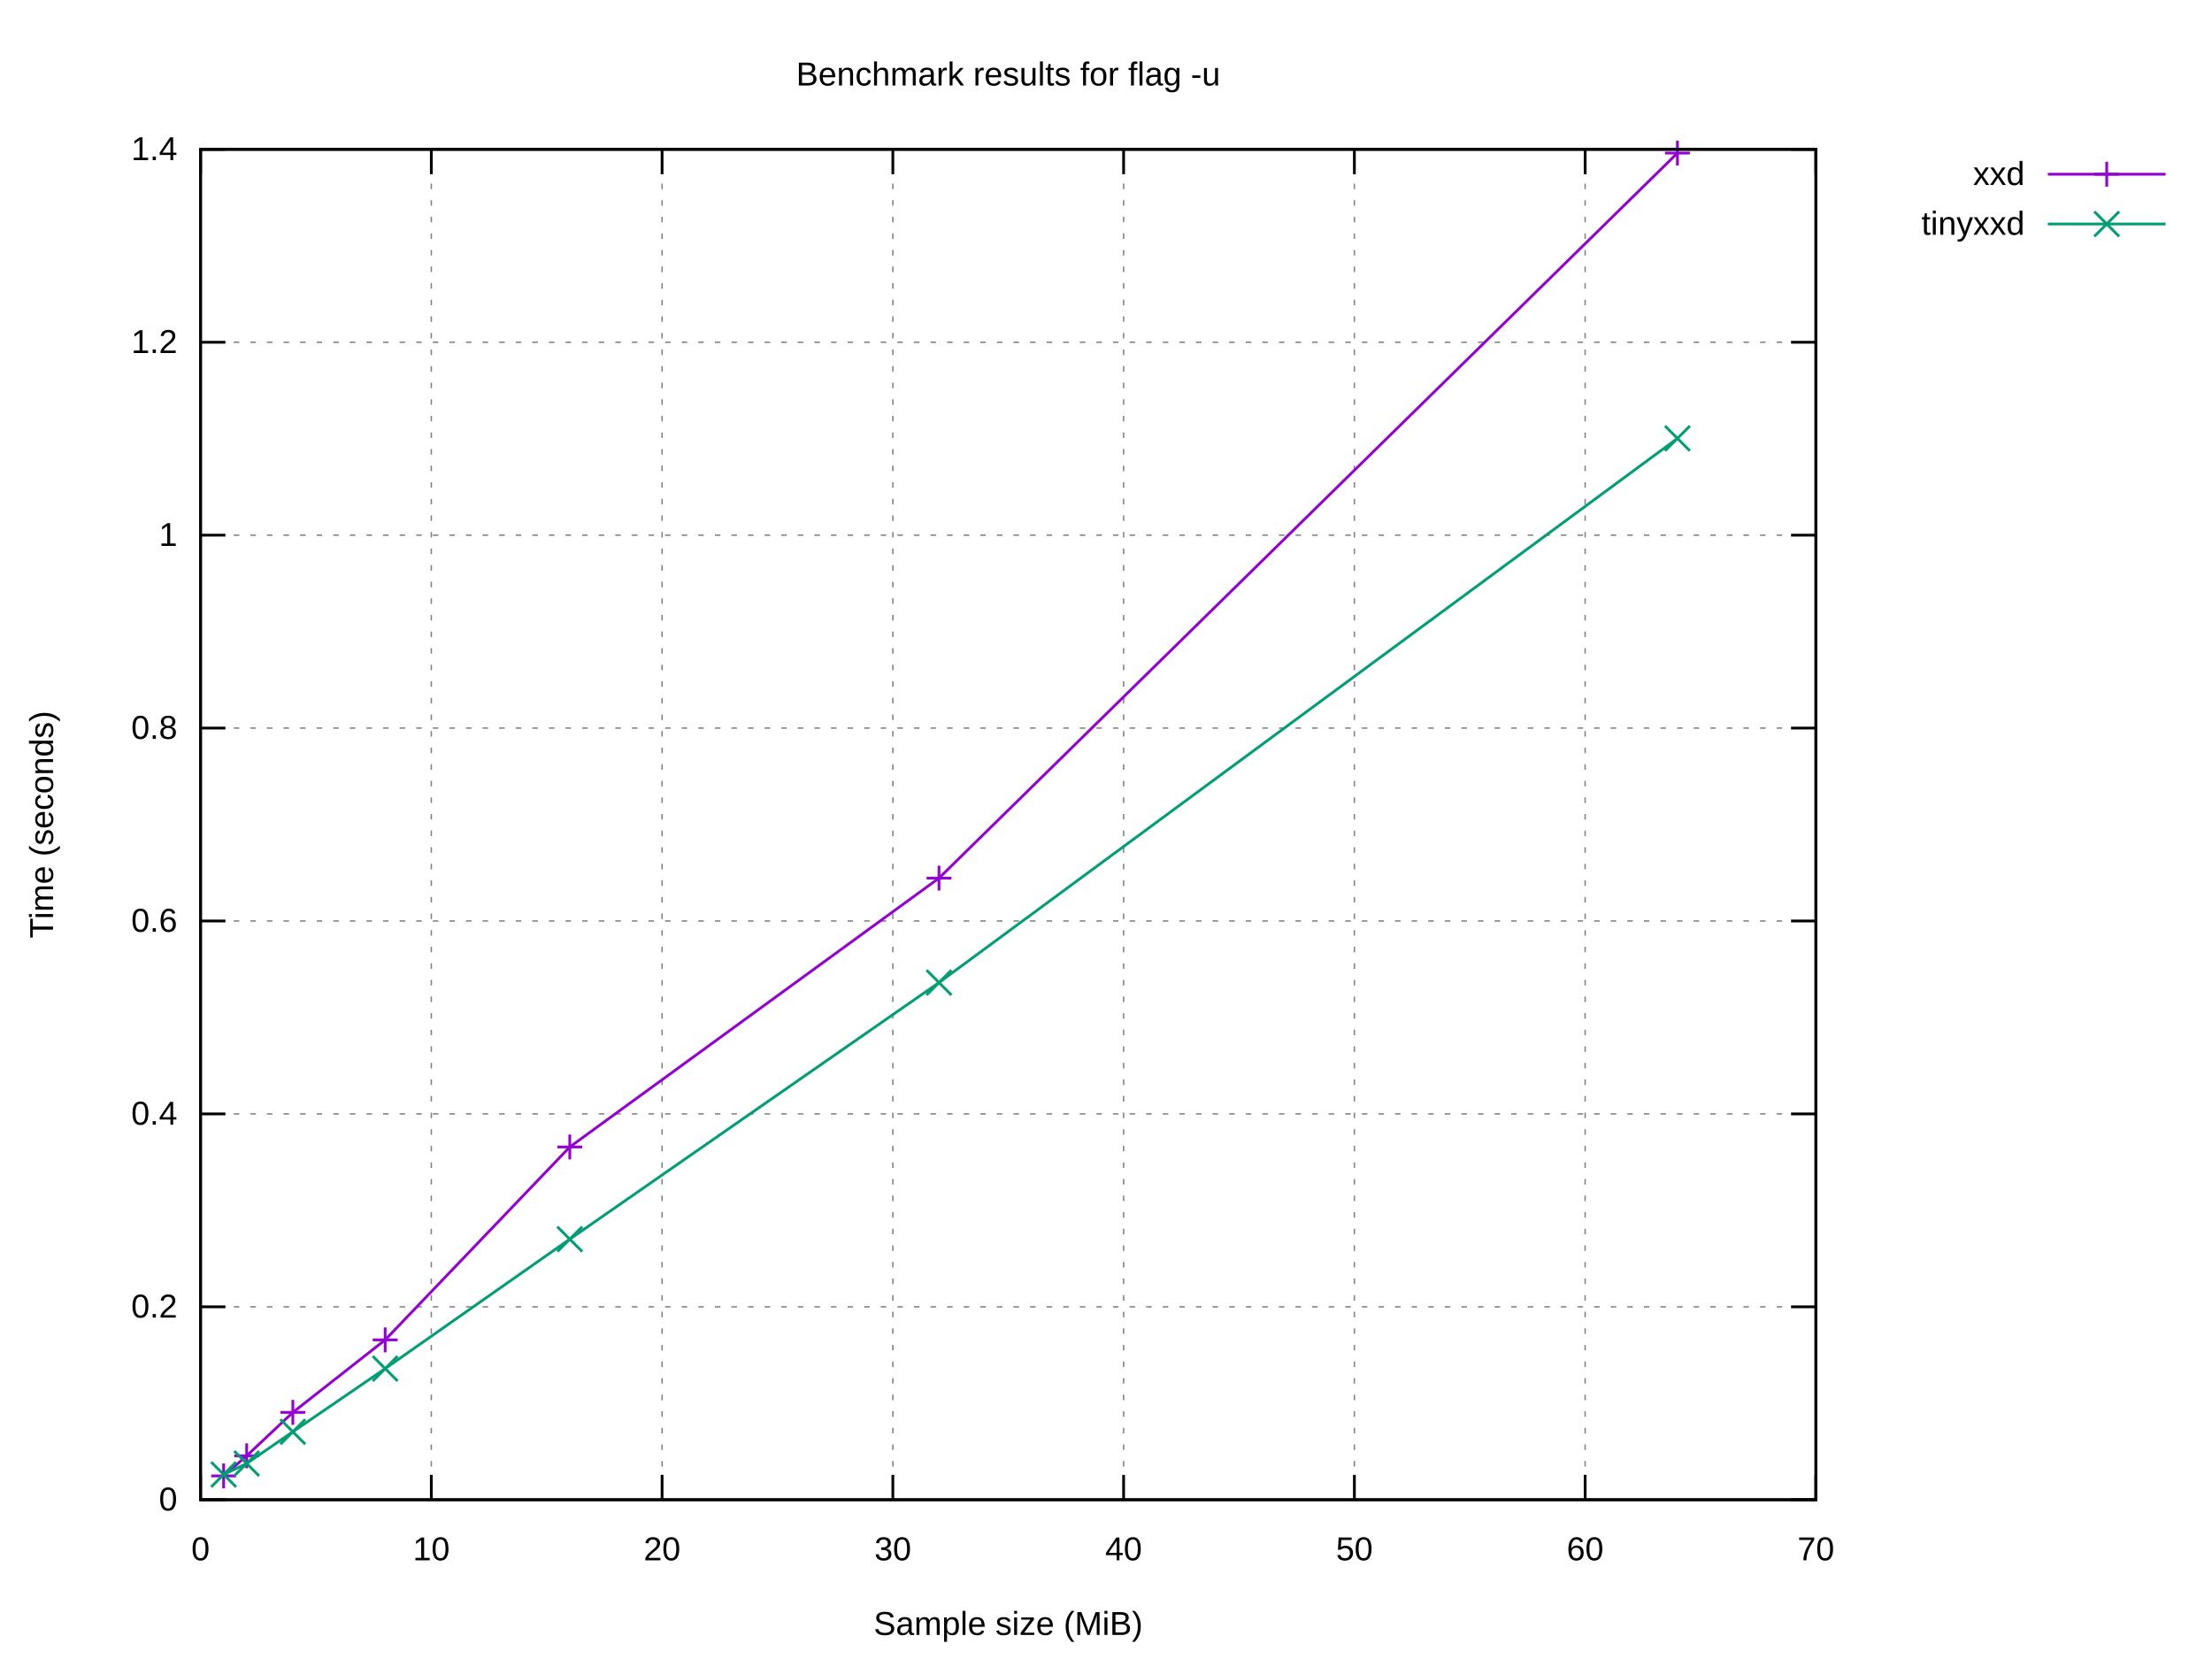
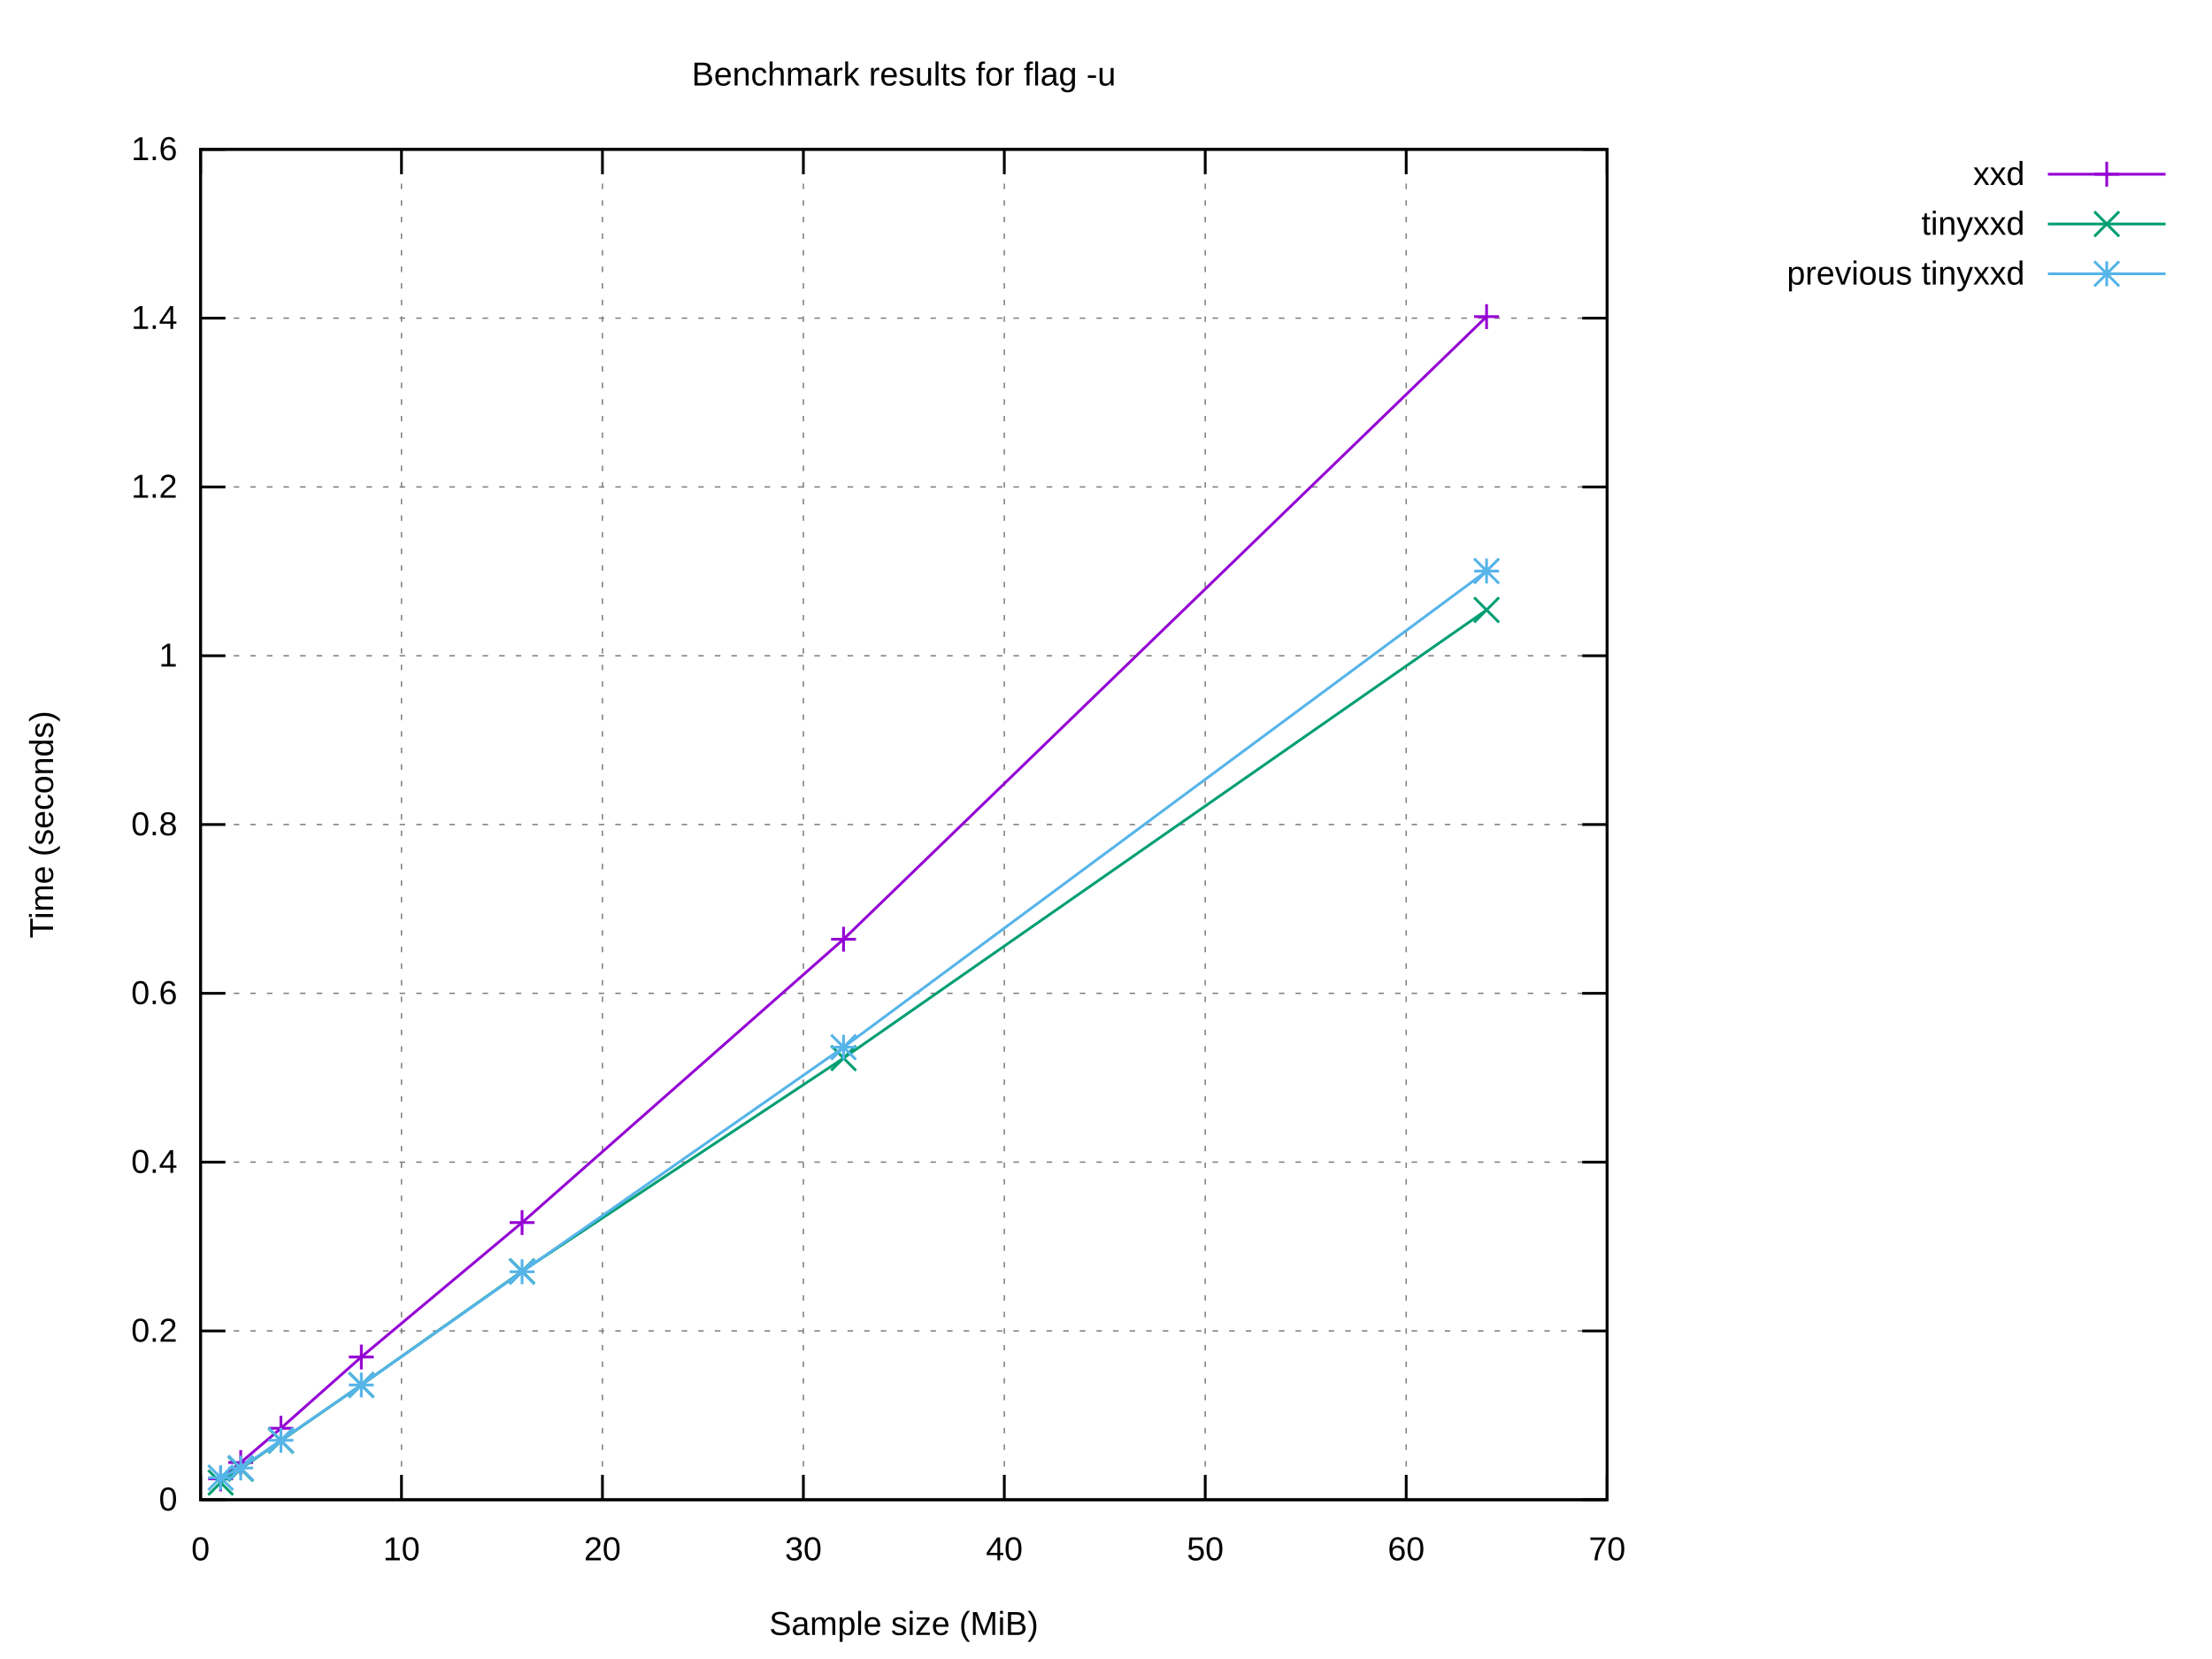
<svg xmlns="http://www.w3.org/2000/svg" xmlns:xlink="http://www.w3.org/1999/xlink" width="800" height="600" viewBox="0 0 800 600">
  <g id="gnuplot_canvas">
    <rect x="0" y="0" width="800" height="600" fill="#ffffff" />
    <defs>
      <circle id="gpDot" r="0.5" stroke-width="0.5" stroke="currentColor" />
      <path id="gpPt0" stroke-width="0.222" stroke="currentColor" d="M-1,0 h2 M0,-1 v2" />
      <path id="gpPt1" stroke-width="0.222" stroke="currentColor" d="M-1,-1 L1,1 M1,-1 L-1,1" />
      <path id="gpPt2" stroke-width="0.222" stroke="currentColor" d="M-1,0 L1,0 M0,-1 L0,1 M-1,-1 L1,1 M-1,1 L1,-1" />
      <rect id="gpPt3" stroke-width="0.222" stroke="currentColor" x="-1" y="-1" width="2" height="2" />
      <rect id="gpPt4" stroke-width="0.222" stroke="currentColor" fill="currentColor" x="-1" y="-1" width="2" height="2" />
      <circle id="gpPt5" stroke-width="0.222" stroke="currentColor" cx="0" cy="0" r="1" />
      <use xlink:href="#gpPt5" id="gpPt6" fill="currentColor" stroke="none" />
      <path id="gpPt7" stroke-width="0.222" stroke="currentColor" d="M0,-1.33 L-1.33,0.67 L1.33,0.67 z" />
      <use xlink:href="#gpPt7" id="gpPt8" fill="currentColor" stroke="none" />
      <use xlink:href="#gpPt7" id="gpPt9" stroke="currentColor" transform="rotate(180)" />
      <use xlink:href="#gpPt9" id="gpPt10" fill="currentColor" stroke="none" />
      <use xlink:href="#gpPt3" id="gpPt11" stroke="currentColor" transform="rotate(45)" />
      <use xlink:href="#gpPt11" id="gpPt12" fill="currentColor" stroke="none" />
      <path id="gpPt13" stroke-width="0.222" stroke="currentColor" d="M0,1.330 L1.265,0.411 L0.782,-1.067 L-0.782,-1.076 L-1.265,0.411 z" />
      <use xlink:href="#gpPt13" id="gpPt14" fill="currentColor" stroke="none" />
      <filter id="textbox" filterUnits="objectBoundingBox" x="0" y="0" height="1" width="1">
        <feFlood flood-color="#FFFFFF" flood-opacity="1" result="bgnd" />
        <feComposite in="SourceGraphic" in2="bgnd" operator="atop" />
      </filter>
      <filter id="greybox" filterUnits="objectBoundingBox" x="0" y="0" height="1" width="1">
        <feFlood flood-color="lightgrey" flood-opacity="1" result="grey" />
        <feComposite in="SourceGraphic" in2="grey" operator="atop" />
      </filter>
    </defs>
    <g fill="none" color="#FFFFFF" stroke="currentColor" stroke-width="1.00" stroke-linecap="butt" stroke-linejoin="miter">
</g>
    <g fill="none" color="black" stroke="currentColor" stroke-width="1.00" stroke-linecap="butt" stroke-linejoin="miter">
</g>
    <g fill="none" color="black" stroke="black" stroke-width="0.50" stroke-linecap="butt" stroke-linejoin="miter">
</g>
    <g fill="none" color="gray" stroke="currentColor" stroke-width="0.50" stroke-linecap="butt" stroke-linejoin="miter">
-       <path stroke="gray" stroke-dasharray="2,4" class="gridline" d="M72.53,542.40 L656.75,542.40  " />
-     </g>
-     <g fill="none" color="gray" stroke="gray" stroke-width="1.00" stroke-linecap="butt" stroke-linejoin="miter">
- </g>
-     <g fill="none" color="black" stroke="currentColor" stroke-width="1.00" stroke-linecap="butt" stroke-linejoin="miter">
-       <path stroke="black" d="M72.53,542.40 L81.53,542.40 M656.75,542.40 L647.75,542.40  " />
+       <path stroke="gray" stroke-dasharray="2,4" class="gridline" d="M72.53,542.40 L581.24,542.40  " />
+     </g>
+     <g fill="none" color="gray" stroke="gray" stroke-width="1.00" stroke-linecap="butt" stroke-linejoin="miter">
+ </g>
+     <g fill="none" color="black" stroke="currentColor" stroke-width="1.00" stroke-linecap="butt" stroke-linejoin="miter">
+       <path stroke="black" d="M72.53,542.40 L81.53,542.40 M581.24,542.40 L572.24,542.40  " />
      <g transform="translate(64.14,546.30)" stroke="none" fill="black" font-family="Arial" font-size="12.00" text-anchor="end">
        <text>
          <tspan font-family="Arial"> 0</tspan>
        </text>
      </g>
    </g>
    <g fill="none" color="black" stroke="currentColor" stroke-width="1.00" stroke-linecap="butt" stroke-linejoin="miter">
</g>
    <g fill="none" color="black" stroke="black" stroke-width="0.50" stroke-linecap="butt" stroke-linejoin="miter">
</g>
    <g fill="none" color="gray" stroke="currentColor" stroke-width="0.50" stroke-linecap="butt" stroke-linejoin="miter">
-       <path stroke="gray" stroke-dasharray="2,4" class="gridline" d="M72.53,472.63 L656.75,472.63  " />
-     </g>
-     <g fill="none" color="gray" stroke="gray" stroke-width="1.00" stroke-linecap="butt" stroke-linejoin="miter">
- </g>
-     <g fill="none" color="black" stroke="currentColor" stroke-width="1.00" stroke-linecap="butt" stroke-linejoin="miter">
-       <path stroke="black" d="M72.53,472.63 L81.53,472.63 M656.75,472.63 L647.75,472.63  " />
-       <g transform="translate(64.14,476.53)" stroke="none" fill="black" font-family="Arial" font-size="12.00" text-anchor="end">
+       <path stroke="gray" stroke-dasharray="2,4" class="gridline" d="M72.53,481.35 L581.24,481.35  " />
+     </g>
+     <g fill="none" color="gray" stroke="gray" stroke-width="1.00" stroke-linecap="butt" stroke-linejoin="miter">
+ </g>
+     <g fill="none" color="black" stroke="currentColor" stroke-width="1.00" stroke-linecap="butt" stroke-linejoin="miter">
+       <path stroke="black" d="M72.53,481.35 L81.53,481.35 M581.24,481.35 L572.24,481.35  " />
+       <g transform="translate(64.14,485.25)" stroke="none" fill="black" font-family="Arial" font-size="12.00" text-anchor="end">
        <text>
          <tspan font-family="Arial"> 0.2</tspan>
        </text>
      </g>
    </g>
    <g fill="none" color="black" stroke="currentColor" stroke-width="1.00" stroke-linecap="butt" stroke-linejoin="miter">
</g>
    <g fill="none" color="black" stroke="black" stroke-width="0.50" stroke-linecap="butt" stroke-linejoin="miter">
</g>
    <g fill="none" color="gray" stroke="currentColor" stroke-width="0.50" stroke-linecap="butt" stroke-linejoin="miter">
-       <path stroke="gray" stroke-dasharray="2,4" class="gridline" d="M72.53,402.86 L656.75,402.86  " />
-     </g>
-     <g fill="none" color="gray" stroke="gray" stroke-width="1.00" stroke-linecap="butt" stroke-linejoin="miter">
- </g>
-     <g fill="none" color="black" stroke="currentColor" stroke-width="1.00" stroke-linecap="butt" stroke-linejoin="miter">
-       <path stroke="black" d="M72.53,402.86 L81.53,402.86 M656.75,402.86 L647.75,402.86  " />
-       <g transform="translate(64.14,406.76)" stroke="none" fill="black" font-family="Arial" font-size="12.00" text-anchor="end">
+       <path stroke="gray" stroke-dasharray="2,4" class="gridline" d="M72.53,420.30 L581.24,420.30  " />
+     </g>
+     <g fill="none" color="gray" stroke="gray" stroke-width="1.00" stroke-linecap="butt" stroke-linejoin="miter">
+ </g>
+     <g fill="none" color="black" stroke="currentColor" stroke-width="1.00" stroke-linecap="butt" stroke-linejoin="miter">
+       <path stroke="black" d="M72.53,420.30 L81.53,420.30 M581.24,420.30 L572.24,420.30  " />
+       <g transform="translate(64.14,424.20)" stroke="none" fill="black" font-family="Arial" font-size="12.00" text-anchor="end">
        <text>
          <tspan font-family="Arial"> 0.4</tspan>
        </text>
      </g>
    </g>
    <g fill="none" color="black" stroke="currentColor" stroke-width="1.00" stroke-linecap="butt" stroke-linejoin="miter">
</g>
    <g fill="none" color="black" stroke="black" stroke-width="0.50" stroke-linecap="butt" stroke-linejoin="miter">
</g>
    <g fill="none" color="gray" stroke="currentColor" stroke-width="0.50" stroke-linecap="butt" stroke-linejoin="miter">
-       <path stroke="gray" stroke-dasharray="2,4" class="gridline" d="M72.53,333.09 L656.75,333.09  " />
-     </g>
-     <g fill="none" color="gray" stroke="gray" stroke-width="1.00" stroke-linecap="butt" stroke-linejoin="miter">
- </g>
-     <g fill="none" color="black" stroke="currentColor" stroke-width="1.00" stroke-linecap="butt" stroke-linejoin="miter">
-       <path stroke="black" d="M72.53,333.09 L81.53,333.09 M656.75,333.09 L647.75,333.09  " />
-       <g transform="translate(64.14,336.99)" stroke="none" fill="black" font-family="Arial" font-size="12.00" text-anchor="end">
+       <path stroke="gray" stroke-dasharray="2,4" class="gridline" d="M72.53,359.25 L581.24,359.25  " />
+     </g>
+     <g fill="none" color="gray" stroke="gray" stroke-width="1.00" stroke-linecap="butt" stroke-linejoin="miter">
+ </g>
+     <g fill="none" color="black" stroke="currentColor" stroke-width="1.00" stroke-linecap="butt" stroke-linejoin="miter">
+       <path stroke="black" d="M72.53,359.25 L81.53,359.25 M581.24,359.25 L572.24,359.25  " />
+       <g transform="translate(64.14,363.15)" stroke="none" fill="black" font-family="Arial" font-size="12.00" text-anchor="end">
        <text>
          <tspan font-family="Arial"> 0.6</tspan>
        </text>
      </g>
    </g>
    <g fill="none" color="black" stroke="currentColor" stroke-width="1.00" stroke-linecap="butt" stroke-linejoin="miter">
</g>
    <g fill="none" color="black" stroke="black" stroke-width="0.50" stroke-linecap="butt" stroke-linejoin="miter">
</g>
    <g fill="none" color="gray" stroke="currentColor" stroke-width="0.50" stroke-linecap="butt" stroke-linejoin="miter">
-       <path stroke="gray" stroke-dasharray="2,4" class="gridline" d="M72.53,263.32 L656.75,263.32  " />
-     </g>
-     <g fill="none" color="gray" stroke="gray" stroke-width="1.00" stroke-linecap="butt" stroke-linejoin="miter">
- </g>
-     <g fill="none" color="black" stroke="currentColor" stroke-width="1.00" stroke-linecap="butt" stroke-linejoin="miter">
-       <path stroke="black" d="M72.53,263.32 L81.53,263.32 M656.75,263.32 L647.75,263.32  " />
-       <g transform="translate(64.14,267.22)" stroke="none" fill="black" font-family="Arial" font-size="12.00" text-anchor="end">
+       <path stroke="gray" stroke-dasharray="2,4" class="gridline" d="M72.53,298.20 L581.24,298.20  " />
+     </g>
+     <g fill="none" color="gray" stroke="gray" stroke-width="1.00" stroke-linecap="butt" stroke-linejoin="miter">
+ </g>
+     <g fill="none" color="black" stroke="currentColor" stroke-width="1.00" stroke-linecap="butt" stroke-linejoin="miter">
+       <path stroke="black" d="M72.53,298.20 L81.53,298.20 M581.24,298.20 L572.24,298.20  " />
+       <g transform="translate(64.14,302.10)" stroke="none" fill="black" font-family="Arial" font-size="12.00" text-anchor="end">
        <text>
          <tspan font-family="Arial"> 0.8</tspan>
        </text>
      </g>
    </g>
    <g fill="none" color="black" stroke="currentColor" stroke-width="1.00" stroke-linecap="butt" stroke-linejoin="miter">
</g>
    <g fill="none" color="black" stroke="black" stroke-width="0.50" stroke-linecap="butt" stroke-linejoin="miter">
</g>
    <g fill="none" color="gray" stroke="currentColor" stroke-width="0.50" stroke-linecap="butt" stroke-linejoin="miter">
-       <path stroke="gray" stroke-dasharray="2,4" class="gridline" d="M72.53,193.55 L656.75,193.55  " />
-     </g>
-     <g fill="none" color="gray" stroke="gray" stroke-width="1.00" stroke-linecap="butt" stroke-linejoin="miter">
- </g>
-     <g fill="none" color="black" stroke="currentColor" stroke-width="1.00" stroke-linecap="butt" stroke-linejoin="miter">
-       <path stroke="black" d="M72.53,193.55 L81.53,193.55 M656.75,193.55 L647.75,193.55  " />
-       <g transform="translate(64.14,197.45)" stroke="none" fill="black" font-family="Arial" font-size="12.00" text-anchor="end">
+       <path stroke="gray" stroke-dasharray="2,4" class="gridline" d="M72.53,237.16 L581.24,237.16  " />
+     </g>
+     <g fill="none" color="gray" stroke="gray" stroke-width="1.00" stroke-linecap="butt" stroke-linejoin="miter">
+ </g>
+     <g fill="none" color="black" stroke="currentColor" stroke-width="1.00" stroke-linecap="butt" stroke-linejoin="miter">
+       <path stroke="black" d="M72.53,237.16 L81.53,237.16 M581.24,237.16 L572.24,237.16  " />
+       <g transform="translate(64.14,241.06)" stroke="none" fill="black" font-family="Arial" font-size="12.00" text-anchor="end">
        <text>
          <tspan font-family="Arial"> 1</tspan>
        </text>
      </g>
    </g>
    <g fill="none" color="black" stroke="currentColor" stroke-width="1.00" stroke-linecap="butt" stroke-linejoin="miter">
</g>
    <g fill="none" color="black" stroke="black" stroke-width="0.50" stroke-linecap="butt" stroke-linejoin="miter">
</g>
    <g fill="none" color="gray" stroke="currentColor" stroke-width="0.50" stroke-linecap="butt" stroke-linejoin="miter">
-       <path stroke="gray" stroke-dasharray="2,4" class="gridline" d="M72.53,123.78 L656.75,123.78  " />
-     </g>
-     <g fill="none" color="gray" stroke="gray" stroke-width="1.00" stroke-linecap="butt" stroke-linejoin="miter">
- </g>
-     <g fill="none" color="black" stroke="currentColor" stroke-width="1.00" stroke-linecap="butt" stroke-linejoin="miter">
-       <path stroke="black" d="M72.53,123.78 L81.53,123.78 M656.75,123.78 L647.75,123.78  " />
-       <g transform="translate(64.14,127.68)" stroke="none" fill="black" font-family="Arial" font-size="12.00" text-anchor="end">
+       <path stroke="gray" stroke-dasharray="2,4" class="gridline" d="M72.53,176.11 L581.24,176.11  " />
+     </g>
+     <g fill="none" color="gray" stroke="gray" stroke-width="1.00" stroke-linecap="butt" stroke-linejoin="miter">
+ </g>
+     <g fill="none" color="black" stroke="currentColor" stroke-width="1.00" stroke-linecap="butt" stroke-linejoin="miter">
+       <path stroke="black" d="M72.53,176.11 L81.53,176.11 M581.24,176.11 L572.24,176.11  " />
+       <g transform="translate(64.14,180.01)" stroke="none" fill="black" font-family="Arial" font-size="12.00" text-anchor="end">
        <text>
          <tspan font-family="Arial"> 1.2</tspan>
        </text>
      </g>
    </g>
    <g fill="none" color="black" stroke="currentColor" stroke-width="1.00" stroke-linecap="butt" stroke-linejoin="miter">
</g>
    <g fill="none" color="black" stroke="black" stroke-width="0.50" stroke-linecap="butt" stroke-linejoin="miter">
</g>
    <g fill="none" color="gray" stroke="currentColor" stroke-width="0.50" stroke-linecap="butt" stroke-linejoin="miter">
-       <path stroke="gray" stroke-dasharray="2,4" class="gridline" d="M72.53,54.01 L656.75,54.01  " />
-     </g>
-     <g fill="none" color="gray" stroke="gray" stroke-width="1.00" stroke-linecap="butt" stroke-linejoin="miter">
- </g>
-     <g fill="none" color="black" stroke="currentColor" stroke-width="1.00" stroke-linecap="butt" stroke-linejoin="miter">
-       <path stroke="black" d="M72.53,54.01 L81.53,54.01 M656.75,54.01 L647.75,54.01  " />
+       <path stroke="gray" stroke-dasharray="2,4" class="gridline" d="M72.53,115.06 L581.24,115.06  " />
+     </g>
+     <g fill="none" color="gray" stroke="gray" stroke-width="1.00" stroke-linecap="butt" stroke-linejoin="miter">
+ </g>
+     <g fill="none" color="black" stroke="currentColor" stroke-width="1.00" stroke-linecap="butt" stroke-linejoin="miter">
+       <path stroke="black" d="M72.53,115.06 L81.53,115.06 M581.24,115.06 L572.24,115.06  " />
+       <g transform="translate(64.14,118.96)" stroke="none" fill="black" font-family="Arial" font-size="12.00" text-anchor="end">
+         <text>
+           <tspan font-family="Arial"> 1.4</tspan>
+         </text>
+       </g>
+     </g>
+     <g fill="none" color="black" stroke="currentColor" stroke-width="1.00" stroke-linecap="butt" stroke-linejoin="miter">
+ </g>
+     <g fill="none" color="black" stroke="black" stroke-width="0.50" stroke-linecap="butt" stroke-linejoin="miter">
+ </g>
+     <g fill="none" color="gray" stroke="currentColor" stroke-width="0.50" stroke-linecap="butt" stroke-linejoin="miter">
+       <path stroke="gray" stroke-dasharray="2,4" class="gridline" d="M72.53,54.01 L581.24,54.01  " />
+     </g>
+     <g fill="none" color="gray" stroke="gray" stroke-width="1.00" stroke-linecap="butt" stroke-linejoin="miter">
+ </g>
+     <g fill="none" color="black" stroke="currentColor" stroke-width="1.00" stroke-linecap="butt" stroke-linejoin="miter">
+       <path stroke="black" d="M72.53,54.01 L81.53,54.01 M581.24,54.01 L572.24,54.01  " />
      <g transform="translate(64.14,57.91)" stroke="none" fill="black" font-family="Arial" font-size="12.00" text-anchor="end">
        <text>
-           <tspan font-family="Arial"> 1.4</tspan>
+           <tspan font-family="Arial"> 1.6</tspan>
        </text>
      </g>
    </g>
    <g fill="none" color="black" stroke="currentColor" stroke-width="1.00" stroke-linecap="butt" stroke-linejoin="miter">
</g>
    <g fill="none" color="black" stroke="black" stroke-width="0.50" stroke-linecap="butt" stroke-linejoin="miter">
</g>
    <g fill="none" color="gray" stroke="currentColor" stroke-width="0.50" stroke-linecap="butt" stroke-linejoin="miter">
      <path stroke="gray" stroke-dasharray="2,4" class="gridline" d="M72.53,542.40 L72.53,54.01  " />
    </g>
    <g fill="none" color="gray" stroke="gray" stroke-width="1.00" stroke-linecap="butt" stroke-linejoin="miter">
</g>
    <g fill="none" color="black" stroke="currentColor" stroke-width="1.00" stroke-linecap="butt" stroke-linejoin="miter">
      <path stroke="black" d="M72.53,542.40 L72.53,533.40 M72.53,54.01 L72.53,63.01  " />
      <g transform="translate(72.53,564.30)" stroke="none" fill="black" font-family="Arial" font-size="12.00" text-anchor="middle">
        <text>
          <tspan font-family="Arial"> 0</tspan>
        </text>
      </g>
    </g>
    <g fill="none" color="black" stroke="currentColor" stroke-width="1.00" stroke-linecap="butt" stroke-linejoin="miter">
</g>
    <g fill="none" color="black" stroke="black" stroke-width="0.50" stroke-linecap="butt" stroke-linejoin="miter">
</g>
    <g fill="none" color="gray" stroke="currentColor" stroke-width="0.50" stroke-linecap="butt" stroke-linejoin="miter">
-       <path stroke="gray" stroke-dasharray="2,4" class="gridline" d="M155.99,542.40 L155.99,54.01  " />
-     </g>
-     <g fill="none" color="gray" stroke="gray" stroke-width="1.00" stroke-linecap="butt" stroke-linejoin="miter">
- </g>
-     <g fill="none" color="black" stroke="currentColor" stroke-width="1.00" stroke-linecap="butt" stroke-linejoin="miter">
-       <path stroke="black" d="M155.99,542.40 L155.99,533.40 M155.99,54.01 L155.99,63.01  " />
-       <g transform="translate(155.99,564.30)" stroke="none" fill="black" font-family="Arial" font-size="12.00" text-anchor="middle">
+       <path stroke="gray" stroke-dasharray="2,4" class="gridline" d="M145.20,542.40 L145.20,54.01  " />
+     </g>
+     <g fill="none" color="gray" stroke="gray" stroke-width="1.00" stroke-linecap="butt" stroke-linejoin="miter">
+ </g>
+     <g fill="none" color="black" stroke="currentColor" stroke-width="1.00" stroke-linecap="butt" stroke-linejoin="miter">
+       <path stroke="black" d="M145.20,542.40 L145.20,533.40 M145.20,54.01 L145.20,63.01  " />
+       <g transform="translate(145.20,564.30)" stroke="none" fill="black" font-family="Arial" font-size="12.00" text-anchor="middle">
        <text>
          <tspan font-family="Arial"> 10</tspan>
        </text>
      </g>
    </g>
    <g fill="none" color="black" stroke="currentColor" stroke-width="1.00" stroke-linecap="butt" stroke-linejoin="miter">
</g>
    <g fill="none" color="black" stroke="black" stroke-width="0.50" stroke-linecap="butt" stroke-linejoin="miter">
</g>
    <g fill="none" color="gray" stroke="currentColor" stroke-width="0.50" stroke-linecap="butt" stroke-linejoin="miter">
-       <path stroke="gray" stroke-dasharray="2,4" class="gridline" d="M239.45,542.40 L239.45,54.01  " />
-     </g>
-     <g fill="none" color="gray" stroke="gray" stroke-width="1.00" stroke-linecap="butt" stroke-linejoin="miter">
- </g>
-     <g fill="none" color="black" stroke="currentColor" stroke-width="1.00" stroke-linecap="butt" stroke-linejoin="miter">
-       <path stroke="black" d="M239.45,542.40 L239.45,533.40 M239.45,54.01 L239.45,63.01  " />
-       <g transform="translate(239.45,564.30)" stroke="none" fill="black" font-family="Arial" font-size="12.00" text-anchor="middle">
+       <path stroke="gray" stroke-dasharray="2,4" class="gridline" d="M217.88,542.40 L217.88,54.01  " />
+     </g>
+     <g fill="none" color="gray" stroke="gray" stroke-width="1.00" stroke-linecap="butt" stroke-linejoin="miter">
+ </g>
+     <g fill="none" color="black" stroke="currentColor" stroke-width="1.00" stroke-linecap="butt" stroke-linejoin="miter">
+       <path stroke="black" d="M217.88,542.40 L217.88,533.40 M217.88,54.01 L217.88,63.01  " />
+       <g transform="translate(217.88,564.30)" stroke="none" fill="black" font-family="Arial" font-size="12.00" text-anchor="middle">
        <text>
          <tspan font-family="Arial"> 20</tspan>
        </text>
      </g>
    </g>
    <g fill="none" color="black" stroke="currentColor" stroke-width="1.00" stroke-linecap="butt" stroke-linejoin="miter">
</g>
    <g fill="none" color="black" stroke="black" stroke-width="0.50" stroke-linecap="butt" stroke-linejoin="miter">
</g>
    <g fill="none" color="gray" stroke="currentColor" stroke-width="0.50" stroke-linecap="butt" stroke-linejoin="miter">
-       <path stroke="gray" stroke-dasharray="2,4" class="gridline" d="M322.91,542.40 L322.91,54.01  " />
-     </g>
-     <g fill="none" color="gray" stroke="gray" stroke-width="1.00" stroke-linecap="butt" stroke-linejoin="miter">
- </g>
-     <g fill="none" color="black" stroke="currentColor" stroke-width="1.00" stroke-linecap="butt" stroke-linejoin="miter">
-       <path stroke="black" d="M322.91,542.40 L322.91,533.40 M322.91,54.01 L322.91,63.01  " />
-       <g transform="translate(322.91,564.30)" stroke="none" fill="black" font-family="Arial" font-size="12.00" text-anchor="middle">
+       <path stroke="gray" stroke-dasharray="2,4" class="gridline" d="M290.55,542.40 L290.55,54.01  " />
+     </g>
+     <g fill="none" color="gray" stroke="gray" stroke-width="1.00" stroke-linecap="butt" stroke-linejoin="miter">
+ </g>
+     <g fill="none" color="black" stroke="currentColor" stroke-width="1.00" stroke-linecap="butt" stroke-linejoin="miter">
+       <path stroke="black" d="M290.55,542.40 L290.55,533.40 M290.55,54.01 L290.55,63.01  " />
+       <g transform="translate(290.55,564.30)" stroke="none" fill="black" font-family="Arial" font-size="12.00" text-anchor="middle">
        <text>
          <tspan font-family="Arial"> 30</tspan>
        </text>
      </g>
    </g>
    <g fill="none" color="black" stroke="currentColor" stroke-width="1.00" stroke-linecap="butt" stroke-linejoin="miter">
</g>
    <g fill="none" color="black" stroke="black" stroke-width="0.50" stroke-linecap="butt" stroke-linejoin="miter">
</g>
    <g fill="none" color="gray" stroke="currentColor" stroke-width="0.50" stroke-linecap="butt" stroke-linejoin="miter">
-       <path stroke="gray" stroke-dasharray="2,4" class="gridline" d="M406.37,542.40 L406.37,54.01  " />
-     </g>
-     <g fill="none" color="gray" stroke="gray" stroke-width="1.00" stroke-linecap="butt" stroke-linejoin="miter">
- </g>
-     <g fill="none" color="black" stroke="currentColor" stroke-width="1.00" stroke-linecap="butt" stroke-linejoin="miter">
-       <path stroke="black" d="M406.37,542.40 L406.37,533.40 M406.37,54.01 L406.37,63.01  " />
-       <g transform="translate(406.37,564.30)" stroke="none" fill="black" font-family="Arial" font-size="12.00" text-anchor="middle">
+       <path stroke="gray" stroke-dasharray="2,4" class="gridline" d="M363.22,542.40 L363.22,54.01  " />
+     </g>
+     <g fill="none" color="gray" stroke="gray" stroke-width="1.00" stroke-linecap="butt" stroke-linejoin="miter">
+ </g>
+     <g fill="none" color="black" stroke="currentColor" stroke-width="1.00" stroke-linecap="butt" stroke-linejoin="miter">
+       <path stroke="black" d="M363.22,542.40 L363.22,533.40 M363.22,54.01 L363.22,63.01  " />
+       <g transform="translate(363.22,564.30)" stroke="none" fill="black" font-family="Arial" font-size="12.00" text-anchor="middle">
        <text>
          <tspan font-family="Arial"> 40</tspan>
        </text>
      </g>
    </g>
    <g fill="none" color="black" stroke="currentColor" stroke-width="1.00" stroke-linecap="butt" stroke-linejoin="miter">
</g>
    <g fill="none" color="black" stroke="black" stroke-width="0.50" stroke-linecap="butt" stroke-linejoin="miter">
</g>
    <g fill="none" color="gray" stroke="currentColor" stroke-width="0.50" stroke-linecap="butt" stroke-linejoin="miter">
-       <path stroke="gray" stroke-dasharray="2,4" class="gridline" d="M489.83,542.40 L489.83,54.01  " />
-     </g>
-     <g fill="none" color="gray" stroke="gray" stroke-width="1.00" stroke-linecap="butt" stroke-linejoin="miter">
- </g>
-     <g fill="none" color="black" stroke="currentColor" stroke-width="1.00" stroke-linecap="butt" stroke-linejoin="miter">
-       <path stroke="black" d="M489.83,542.40 L489.83,533.40 M489.83,54.01 L489.83,63.01  " />
-       <g transform="translate(489.83,564.30)" stroke="none" fill="black" font-family="Arial" font-size="12.00" text-anchor="middle">
+       <path stroke="gray" stroke-dasharray="2,4" class="gridline" d="M435.89,542.40 L435.89,54.01  " />
+     </g>
+     <g fill="none" color="gray" stroke="gray" stroke-width="1.00" stroke-linecap="butt" stroke-linejoin="miter">
+ </g>
+     <g fill="none" color="black" stroke="currentColor" stroke-width="1.00" stroke-linecap="butt" stroke-linejoin="miter">
+       <path stroke="black" d="M435.89,542.40 L435.89,533.40 M435.89,54.01 L435.89,63.01  " />
+       <g transform="translate(435.89,564.30)" stroke="none" fill="black" font-family="Arial" font-size="12.00" text-anchor="middle">
        <text>
          <tspan font-family="Arial"> 50</tspan>
        </text>
      </g>
    </g>
    <g fill="none" color="black" stroke="currentColor" stroke-width="1.00" stroke-linecap="butt" stroke-linejoin="miter">
</g>
    <g fill="none" color="black" stroke="black" stroke-width="0.50" stroke-linecap="butt" stroke-linejoin="miter">
</g>
    <g fill="none" color="gray" stroke="currentColor" stroke-width="0.50" stroke-linecap="butt" stroke-linejoin="miter">
-       <path stroke="gray" stroke-dasharray="2,4" class="gridline" d="M573.29,542.40 L573.29,54.01  " />
-     </g>
-     <g fill="none" color="gray" stroke="gray" stroke-width="1.00" stroke-linecap="butt" stroke-linejoin="miter">
- </g>
-     <g fill="none" color="black" stroke="currentColor" stroke-width="1.00" stroke-linecap="butt" stroke-linejoin="miter">
-       <path stroke="black" d="M573.29,542.40 L573.29,533.40 M573.29,54.01 L573.29,63.01  " />
-       <g transform="translate(573.29,564.30)" stroke="none" fill="black" font-family="Arial" font-size="12.00" text-anchor="middle">
+       <path stroke="gray" stroke-dasharray="2,4" class="gridline" d="M508.57,542.40 L508.57,54.01  " />
+     </g>
+     <g fill="none" color="gray" stroke="gray" stroke-width="1.00" stroke-linecap="butt" stroke-linejoin="miter">
+ </g>
+     <g fill="none" color="black" stroke="currentColor" stroke-width="1.00" stroke-linecap="butt" stroke-linejoin="miter">
+       <path stroke="black" d="M508.57,542.40 L508.57,533.40 M508.57,54.01 L508.57,63.01  " />
+       <g transform="translate(508.57,564.30)" stroke="none" fill="black" font-family="Arial" font-size="12.00" text-anchor="middle">
        <text>
          <tspan font-family="Arial"> 60</tspan>
        </text>
      </g>
    </g>
    <g fill="none" color="black" stroke="currentColor" stroke-width="1.00" stroke-linecap="butt" stroke-linejoin="miter">
</g>
    <g fill="none" color="black" stroke="black" stroke-width="0.50" stroke-linecap="butt" stroke-linejoin="miter">
</g>
    <g fill="none" color="gray" stroke="currentColor" stroke-width="0.50" stroke-linecap="butt" stroke-linejoin="miter">
-       <path stroke="gray" stroke-dasharray="2,4" class="gridline" d="M656.75,542.40 L656.75,54.01  " />
-     </g>
-     <g fill="none" color="gray" stroke="gray" stroke-width="1.00" stroke-linecap="butt" stroke-linejoin="miter">
- </g>
-     <g fill="none" color="black" stroke="currentColor" stroke-width="1.00" stroke-linecap="butt" stroke-linejoin="miter">
-       <path stroke="black" d="M656.75,542.40 L656.75,533.40 M656.75,54.01 L656.75,63.01  " />
-       <g transform="translate(656.75,564.30)" stroke="none" fill="black" font-family="Arial" font-size="12.00" text-anchor="middle">
+       <path stroke="gray" stroke-dasharray="2,4" class="gridline" d="M581.24,542.40 L581.24,54.01  " />
+     </g>
+     <g fill="none" color="gray" stroke="gray" stroke-width="1.00" stroke-linecap="butt" stroke-linejoin="miter">
+ </g>
+     <g fill="none" color="black" stroke="currentColor" stroke-width="1.00" stroke-linecap="butt" stroke-linejoin="miter">
+       <path stroke="black" d="M581.24,542.40 L581.24,533.40 M581.24,54.01 L581.24,63.01  " />
+       <g transform="translate(581.24,564.30)" stroke="none" fill="black" font-family="Arial" font-size="12.00" text-anchor="middle">
        <text>
          <tspan font-family="Arial"> 70</tspan>
        </text>
      </g>
    </g>
    <g fill="none" color="black" stroke="currentColor" stroke-width="1.00" stroke-linecap="butt" stroke-linejoin="miter">
</g>
    <g fill="none" color="black" stroke="currentColor" stroke-width="1.00" stroke-linecap="butt" stroke-linejoin="miter">
-       <path stroke="black" d="M72.53,54.01 L72.53,542.40 L656.75,542.40 L656.75,54.01 L72.53,54.01 Z  " />
+       <path stroke="black" d="M72.53,54.01 L72.53,542.40 L581.24,542.40 L581.24,54.01 L72.53,54.01 Z  " />
    </g>
    <g fill="none" color="black" stroke="currentColor" stroke-width="1.00" stroke-linecap="butt" stroke-linejoin="miter">
</g>
    <g id="gnuplot_plot_1">
      <g fill="none" color="black" stroke="currentColor" stroke-width="1.00" stroke-linecap="butt" stroke-linejoin="miter">
        <g transform="translate(732.26,66.91)" stroke="none" fill="black" font-family="Arial" font-size="12.00" text-anchor="end">
          <text>
            <tspan font-family="Arial">xxd</tspan>
          </text>
        </g>
      </g>
      <g fill="none" color="black" stroke="currentColor" stroke-width="1.00" stroke-linecap="butt" stroke-linejoin="miter">
-         <path stroke="rgb(148,   0, 211)" d="M740.65,63.01 L783.21,63.01 M606.67,55.36 L339.60,317.59 L206.07,414.82 L139.30,484.59 L105.91,510.81 L89.22,526.51   L80.88,533.79  " />
-         <use xlink:href="#gpPt0" transform="translate(606.67,55.36) scale(4.50)" color="rgb(148,   0, 211)" />
-         <use xlink:href="#gpPt0" transform="translate(339.60,317.59) scale(4.50)" color="rgb(148,   0, 211)" />
-         <use xlink:href="#gpPt0" transform="translate(206.07,414.82) scale(4.50)" color="rgb(148,   0, 211)" />
-         <use xlink:href="#gpPt0" transform="translate(139.30,484.59) scale(4.50)" color="rgb(148,   0, 211)" />
-         <use xlink:href="#gpPt0" transform="translate(105.91,510.81) scale(4.50)" color="rgb(148,   0, 211)" />
-         <use xlink:href="#gpPt0" transform="translate(89.22,526.51) scale(4.50)" color="rgb(148,   0, 211)" />
-         <use xlink:href="#gpPt0" transform="translate(80.88,533.79) scale(4.50)" color="rgb(148,   0, 211)" />
+         <path stroke="rgb(148,   0, 211)" d="M740.65,63.01 L783.21,63.01 M537.64,114.51 L305.08,339.69 L188.81,442.16 L130.67,490.78 L101.60,516.55 L87.06,528.94   L79.80,534.85  " />
+         <use xlink:href="#gpPt0" transform="translate(537.64,114.51) scale(4.50)" color="rgb(148,   0, 211)" />
+         <use xlink:href="#gpPt0" transform="translate(305.08,339.69) scale(4.50)" color="rgb(148,   0, 211)" />
+         <use xlink:href="#gpPt0" transform="translate(188.81,442.16) scale(4.50)" color="rgb(148,   0, 211)" />
+         <use xlink:href="#gpPt0" transform="translate(130.67,490.78) scale(4.50)" color="rgb(148,   0, 211)" />
+         <use xlink:href="#gpPt0" transform="translate(101.60,516.55) scale(4.50)" color="rgb(148,   0, 211)" />
+         <use xlink:href="#gpPt0" transform="translate(87.06,528.94) scale(4.50)" color="rgb(148,   0, 211)" />
+         <use xlink:href="#gpPt0" transform="translate(79.80,534.85) scale(4.50)" color="rgb(148,   0, 211)" />
        <use xlink:href="#gpPt0" transform="translate(761.93,63.01) scale(4.50)" color="rgb(148,   0, 211)" />
      </g>
    </g>
    <g id="gnuplot_plot_2">
      <g fill="none" color="black" stroke="currentColor" stroke-width="1.00" stroke-linecap="butt" stroke-linejoin="miter">
        <g transform="translate(732.26,84.91)" stroke="none" fill="black" font-family="Arial" font-size="12.00" text-anchor="end">
          <text>
            <tspan font-family="Arial">tinyxxd</tspan>
          </text>
        </g>
      </g>
      <g fill="none" color="black" stroke="currentColor" stroke-width="1.00" stroke-linecap="butt" stroke-linejoin="miter">
-         <path stroke="rgb(  0, 158, 115)" d="M740.65,81.01 L783.21,81.01 M606.67,158.55 L339.60,355.36 L206.07,448.16 L139.30,494.97 L105.91,517.82 L89.22,529.29   L80.88,533.27  " />
-         <use xlink:href="#gpPt1" transform="translate(606.67,158.55) scale(4.50)" color="rgb(  0, 158, 115)" />
-         <use xlink:href="#gpPt1" transform="translate(339.60,355.36) scale(4.50)" color="rgb(  0, 158, 115)" />
-         <use xlink:href="#gpPt1" transform="translate(206.07,448.16) scale(4.50)" color="rgb(  0, 158, 115)" />
-         <use xlink:href="#gpPt1" transform="translate(139.30,494.97) scale(4.50)" color="rgb(  0, 158, 115)" />
-         <use xlink:href="#gpPt1" transform="translate(105.91,517.82) scale(4.50)" color="rgb(  0, 158, 115)" />
-         <use xlink:href="#gpPt1" transform="translate(89.22,529.29) scale(4.50)" color="rgb(  0, 158, 115)" />
-         <use xlink:href="#gpPt1" transform="translate(80.88,533.27) scale(4.50)" color="rgb(  0, 158, 115)" />
+         <path stroke="rgb(  0, 158, 115)" d="M740.65,81.01 L783.21,81.01 M537.64,220.60 L305.08,382.68 L188.81,459.78 L130.67,500.88 L101.60,521.06 L87.06,531.20   L79.80,536.19  " />
+         <use xlink:href="#gpPt1" transform="translate(537.64,220.60) scale(4.50)" color="rgb(  0, 158, 115)" />
+         <use xlink:href="#gpPt1" transform="translate(305.08,382.68) scale(4.50)" color="rgb(  0, 158, 115)" />
+         <use xlink:href="#gpPt1" transform="translate(188.81,459.78) scale(4.50)" color="rgb(  0, 158, 115)" />
+         <use xlink:href="#gpPt1" transform="translate(130.67,500.88) scale(4.50)" color="rgb(  0, 158, 115)" />
+         <use xlink:href="#gpPt1" transform="translate(101.60,521.06) scale(4.50)" color="rgb(  0, 158, 115)" />
+         <use xlink:href="#gpPt1" transform="translate(87.06,531.20) scale(4.50)" color="rgb(  0, 158, 115)" />
+         <use xlink:href="#gpPt1" transform="translate(79.80,536.19) scale(4.50)" color="rgb(  0, 158, 115)" />
        <use xlink:href="#gpPt1" transform="translate(761.93,81.01) scale(4.50)" color="rgb(  0, 158, 115)" />
      </g>
    </g>
-     <g fill="none" color="#FFFFFF" stroke="rgb(  0, 158, 115)" stroke-width="2.00" stroke-linecap="butt" stroke-linejoin="miter">
+     <g id="gnuplot_plot_3">
+       <g fill="none" color="black" stroke="currentColor" stroke-width="1.00" stroke-linecap="butt" stroke-linejoin="miter">
+         <g transform="translate(732.26,102.91)" stroke="none" fill="black" font-family="Arial" font-size="12.00" text-anchor="end">
+           <text>
+             <tspan font-family="Arial">previous tinyxxd</tspan>
+           </text>
+         </g>
+       </g>
+       <g fill="none" color="black" stroke="currentColor" stroke-width="1.00" stroke-linecap="butt" stroke-linejoin="miter">
+         <path stroke="rgb( 86, 180, 233)" d="M740.65,99.01 L783.21,99.01 M537.64,206.53 L305.08,378.74 L188.81,459.94 L130.67,500.90 L101.60,520.90 L87.06,530.93   L79.80,534.41  " />
+         <use xlink:href="#gpPt2" transform="translate(537.64,206.53) scale(4.50)" color="rgb( 86, 180, 233)" />
+         <use xlink:href="#gpPt2" transform="translate(305.08,378.74) scale(4.50)" color="rgb( 86, 180, 233)" />
+         <use xlink:href="#gpPt2" transform="translate(188.81,459.94) scale(4.50)" color="rgb( 86, 180, 233)" />
+         <use xlink:href="#gpPt2" transform="translate(130.67,500.90) scale(4.50)" color="rgb( 86, 180, 233)" />
+         <use xlink:href="#gpPt2" transform="translate(101.60,520.90) scale(4.50)" color="rgb( 86, 180, 233)" />
+         <use xlink:href="#gpPt2" transform="translate(87.06,530.93) scale(4.50)" color="rgb( 86, 180, 233)" />
+         <use xlink:href="#gpPt2" transform="translate(79.80,534.41) scale(4.50)" color="rgb( 86, 180, 233)" />
+         <use xlink:href="#gpPt2" transform="translate(761.93,99.01) scale(4.50)" color="rgb( 86, 180, 233)" />
+       </g>
+     </g>
+     <g fill="none" color="#FFFFFF" stroke="rgb( 86, 180, 233)" stroke-width="2.00" stroke-linecap="butt" stroke-linejoin="miter">
</g>
    <g fill="none" color="black" stroke="currentColor" stroke-width="2.00" stroke-linecap="butt" stroke-linejoin="miter">
</g>
    <g fill="none" color="black" stroke="black" stroke-width="1.00" stroke-linecap="butt" stroke-linejoin="miter">
</g>
    <g fill="none" color="black" stroke="currentColor" stroke-width="1.00" stroke-linecap="butt" stroke-linejoin="miter">
-       <path stroke="black" d="M72.53,54.01 L72.53,542.40 L656.75,542.40 L656.75,54.01 L72.53,54.01 Z  " />
+       <path stroke="black" d="M72.53,54.01 L72.53,542.40 L581.24,542.40 L581.24,54.01 L72.53,54.01 Z  " />
      <g transform="translate(19.18,298.21) rotate(270.00)" stroke="none" fill="black" font-family="Arial" font-size="12.00" text-anchor="middle">
        <text>
          <tspan font-family="Arial">Time (seconds)</tspan>
        </text>
      </g>
    </g>
    <g fill="none" color="black" stroke="currentColor" stroke-width="1.00" stroke-linecap="butt" stroke-linejoin="miter">
-       <g transform="translate(364.64,591.30)" stroke="none" fill="black" font-family="Arial" font-size="12.00" text-anchor="middle">
+       <g transform="translate(326.88,591.30)" stroke="none" fill="black" font-family="Arial" font-size="12.00" text-anchor="middle">
        <text>
          <tspan font-family="Arial">Sample size (MiB)</tspan>
        </text>
      </g>
    </g>
    <g fill="none" color="black" stroke="currentColor" stroke-width="1.00" stroke-linecap="butt" stroke-linejoin="miter">
</g>
    <g fill="none" color="black" stroke="currentColor" stroke-width="1.00" stroke-linecap="butt" stroke-linejoin="miter">
-       <g transform="translate(364.64,30.91)" stroke="none" fill="black" font-family="Arial" font-size="12.00" text-anchor="middle">
+       <g transform="translate(326.88,30.91)" stroke="none" fill="black" font-family="Arial" font-size="12.00" text-anchor="middle">
        <text>
          <tspan font-family="Arial">Benchmark results for flag -u</tspan>
        </text>
      </g>
    </g>
    <g fill="none" color="black" stroke="currentColor" stroke-width="1.00" stroke-linecap="butt" stroke-linejoin="miter">
</g>
  </g>
</svg>
